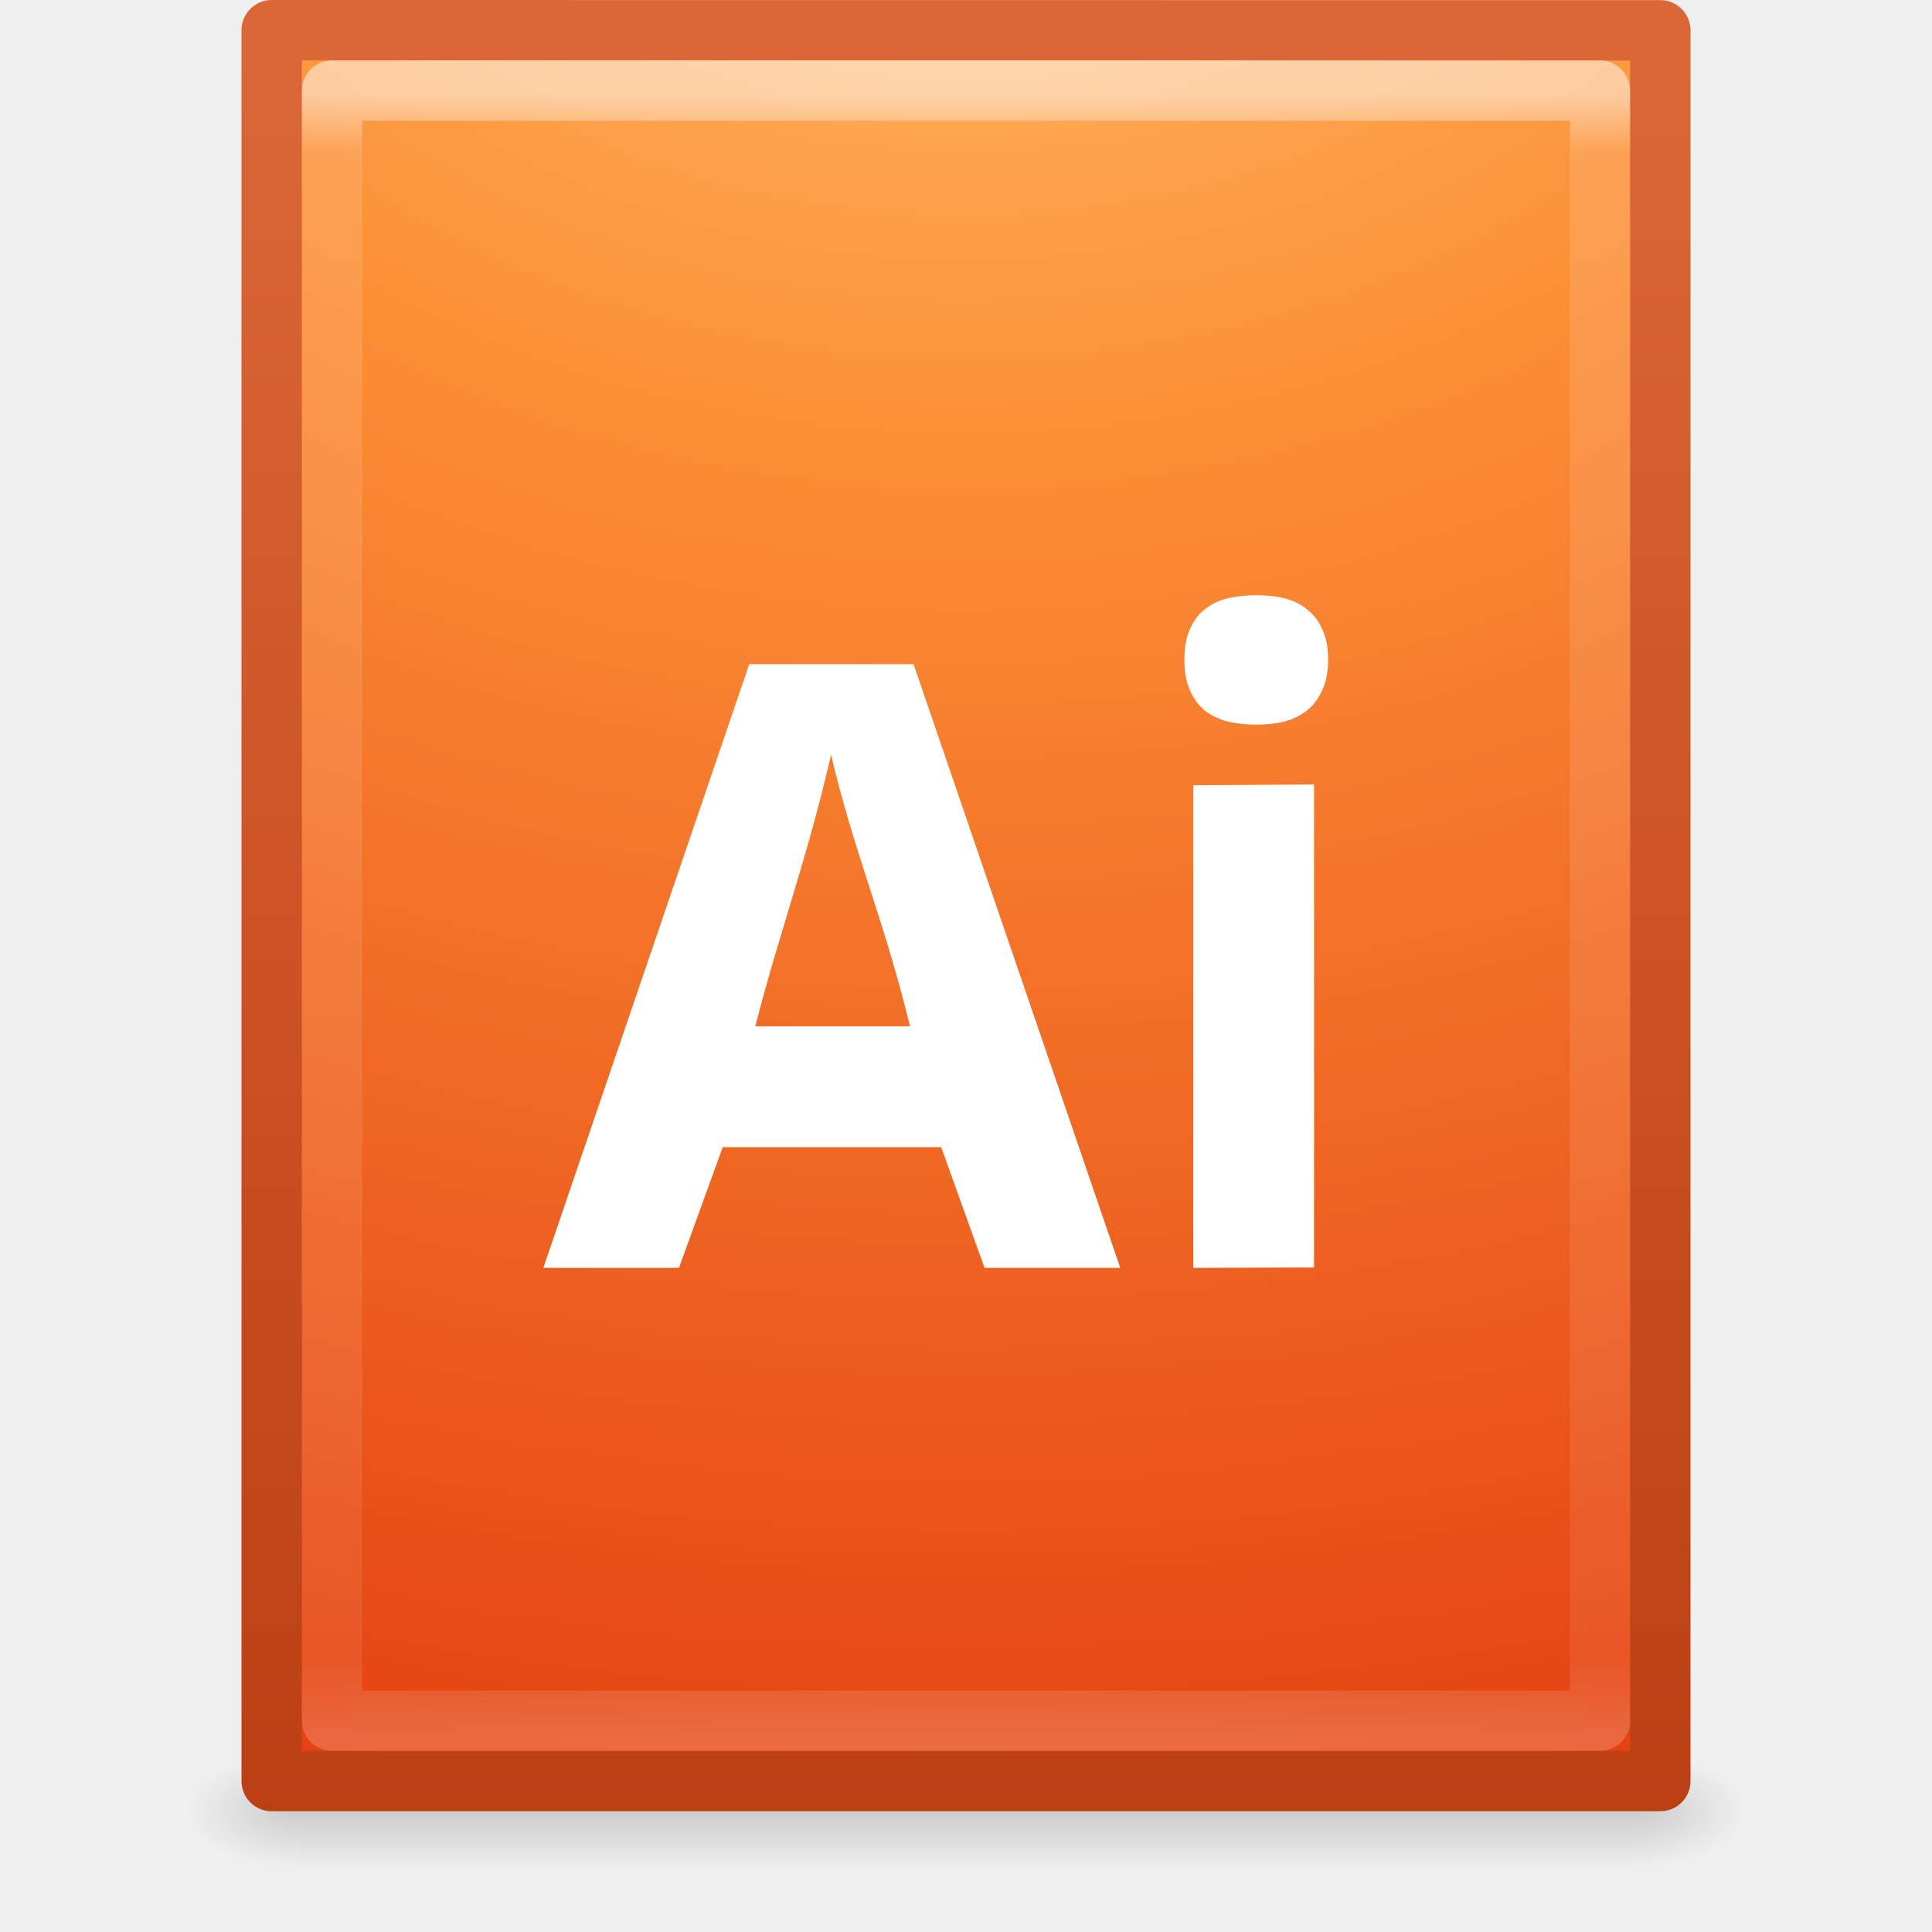
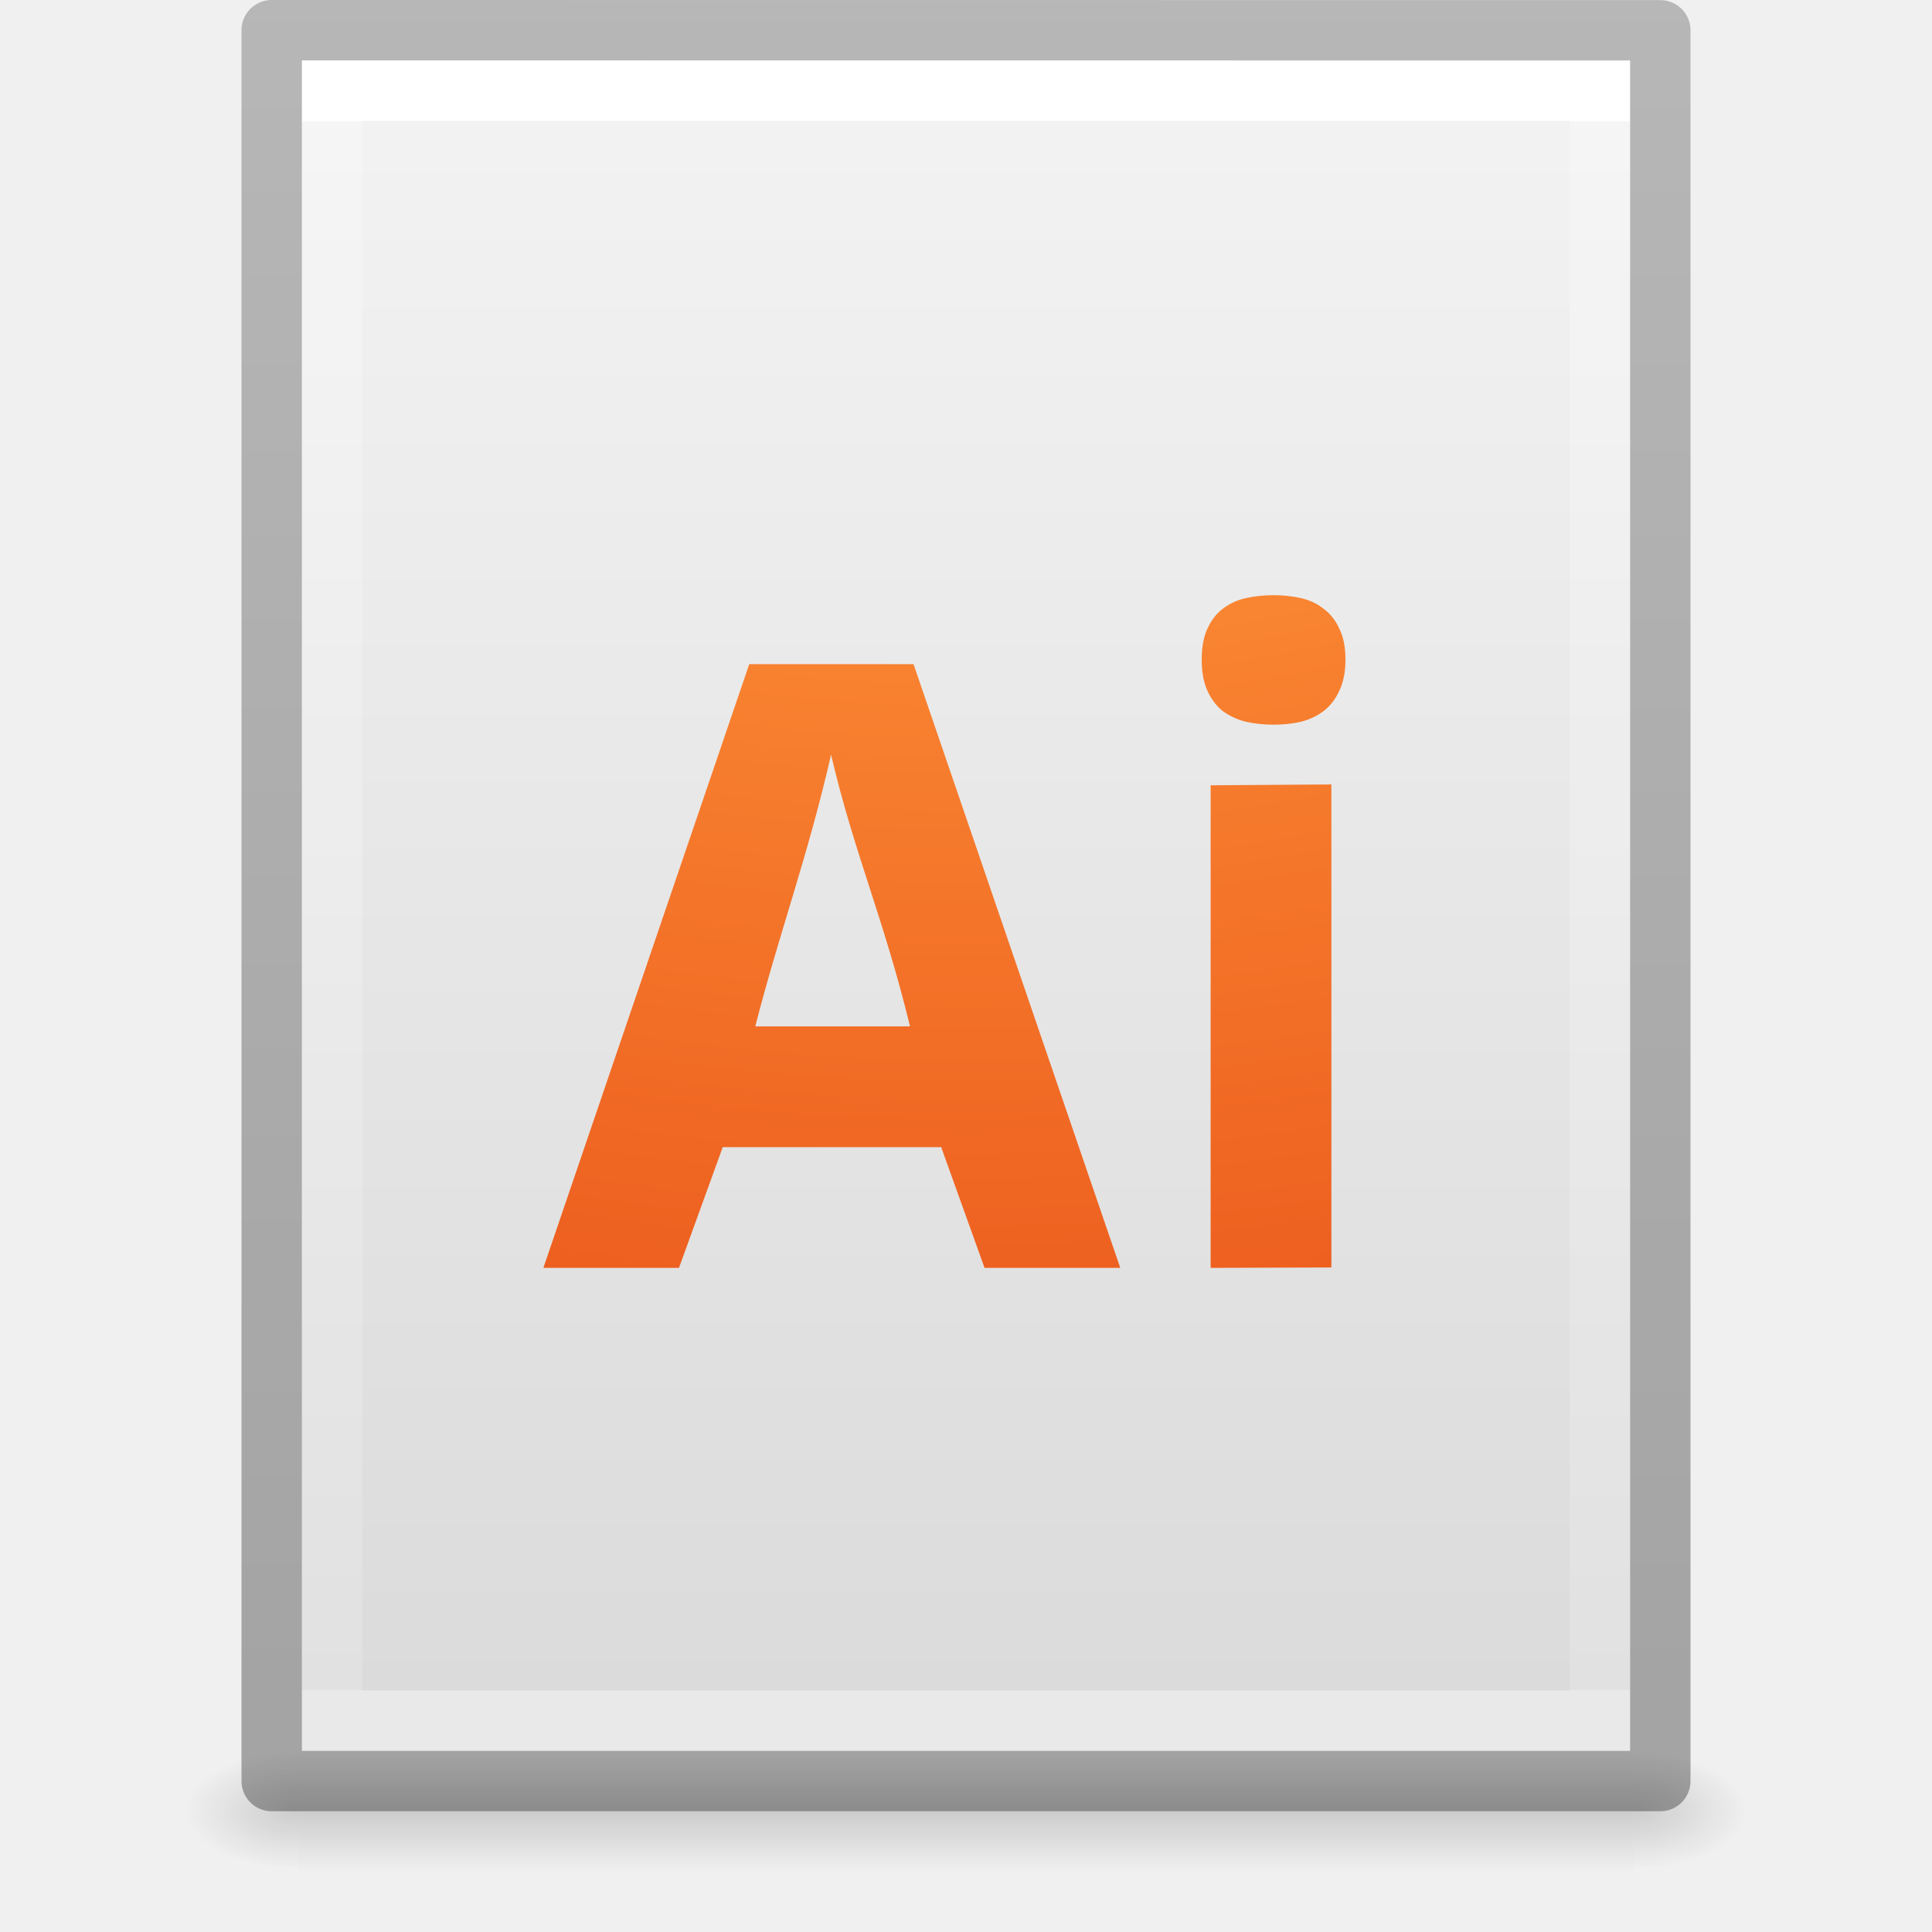
- <svg xmlns="http://www.w3.org/2000/svg" xmlns:xlink="http://www.w3.org/1999/xlink" version="1.1" width="32" height="32" id="svg4011">
-   <defs id="defs4013">
-     <linearGradient x1="24" y1="5.564" x2="24" y2="43" id="linearGradient3119" xlink:href="#linearGradient3977" gradientUnits="userSpaceOnUse" gradientTransform="matrix(0.5675676,0,0,0.7297297,2.378382,-2.513506)" />
+ <svg xmlns="http://www.w3.org/2000/svg" xmlns:xlink="http://www.w3.org/1999/xlink" version="1.1" width="32" height="32" id="svg3182">
+   <defs id="defs3184">
    <linearGradient id="linearGradient3977">
      <stop id="stop3979" style="stop-color:#ffffff;stop-opacity:1" offset="0" />
-       <stop id="stop3981" style="stop-color:#ffffff;stop-opacity:0.235" offset="0.036" />
-       <stop id="stop3983" style="stop-color:#ffffff;stop-opacity:0.157" offset="0.951" />
+       <stop id="stop3981" style="stop-color:#ffffff;stop-opacity:0.235" offset="0" />
+       <stop id="stop3983" style="stop-color:#ffffff;stop-opacity:0.157" offset="1" />
      <stop id="stop3985" style="stop-color:#ffffff;stop-opacity:0.392" offset="1" />
    </linearGradient>
+     <linearGradient id="linearGradient3600-4">
+       <stop id="stop3602-7" style="stop-color:#f4f4f4;stop-opacity:1" offset="0" />
+       <stop id="stop3604-6" style="stop-color:#dbdbdb;stop-opacity:1" offset="1" />
+     </linearGradient>
+     <linearGradient id="linearGradient5060">
+       <stop id="stop5062" style="stop-color:#000000;stop-opacity:1" offset="0" />
+       <stop id="stop5064" style="stop-color:#000000;stop-opacity:0" offset="1" />
+     </linearGradient>
+     <linearGradient id="linearGradient5048">
+       <stop id="stop5050" style="stop-color:#000000;stop-opacity:0" offset="0" />
+       <stop id="stop5056" style="stop-color:#000000;stop-opacity:1" offset="0.5" />
+       <stop id="stop5052" style="stop-color:#000000;stop-opacity:0" offset="1" />
+     </linearGradient>
+     <linearGradient x1="24" y1="6.185" x2="24" y2="41.815" id="linearGradient3013" xlink:href="#linearGradient3977" gradientUnits="userSpaceOnUse" gradientTransform="matrix(0.5675676,0,0,0.7297297,2.378382,-2.513506)" />
+     <linearGradient x1="25.132" y1="0.985" x2="25.132" y2="47.013" id="linearGradient3016" xlink:href="#linearGradient3600-4" gradientUnits="userSpaceOnUse" gradientTransform="matrix(0.62857,0,0,0.6083939,0.9143198,-0.5347905)" />
+     <radialGradient cx="605.714" cy="486.648" r="117.143" fx="605.714" fy="486.648" id="radialGradient3021" xlink:href="#linearGradient5060" gradientUnits="userSpaceOnUse" gradientTransform="matrix(0.01566318,0,0,0.00823529,17.61043,25.98056)" />
+     <radialGradient cx="605.714" cy="486.648" r="117.143" fx="605.714" fy="486.648" id="radialGradient3024" xlink:href="#linearGradient5060" gradientUnits="userSpaceOnUse" gradientTransform="matrix(-0.01566318,0,0,0.00823529,14.38957,25.98056)" />
+     <linearGradient x1="302.857" y1="366.648" x2="302.857" y2="609.505" id="linearGradient3027" xlink:href="#linearGradient5048" gradientUnits="userSpaceOnUse" gradientTransform="matrix(0.04576928,0,0,0.00823529,-0.5423243,25.98055)" />
+     <linearGradient id="linearGradient3104-6">
+       <stop offset="0" style="stop-color:#000000;stop-opacity:0.318" id="stop3106-3" />
+       <stop offset="1" style="stop-color:#000000;stop-opacity:0.24" id="stop3108-9" />
+     </linearGradient>
+     <linearGradient xlink:href="#linearGradient3104-6" id="linearGradient3148" gradientUnits="userSpaceOnUse" gradientTransform="matrix(0.5306414,0,0,0.5897005,39.26961,-1.791918)" x1="-51.786" y1="50.786" x2="-51.786" y2="2.906" />
    <radialGradient cx="7.806" cy="9.957" r="12.672" fx="7.276" fy="9.957" id="radialGradient3947" xlink:href="#linearGradient2867-449-88-871-390-598-476-591-434-148-57-177-8-3-4" gradientUnits="userSpaceOnUse" gradientTransform="matrix(-1.0624208e-7,4.350675,-5.317727,-1.3059556e-7,68.94212,-39.41615)" />
    <linearGradient id="linearGradient2867-449-88-871-390-598-476-591-434-148-57-177-8-3-4">
      <stop id="stop3750-1-0-7" style="stop-color:#ffcd7d;stop-opacity:1" offset="0" />
      <stop id="stop3752-3-7-6" style="stop-color:#fc8f36;stop-opacity:1" offset="0.262" />
      <stop id="stop3754-1-8-5" style="stop-color:#e23a0e;stop-opacity:1" offset="0.705" />
      <stop id="stop3756-1-6-6" style="stop-color:#ac441f;stop-opacity:1" offset="1" />
    </linearGradient>
-     <linearGradient x1="25" y1="47.935" x2="25" y2="0.918" id="linearGradient3949" xlink:href="#linearGradient4039" gradientUnits="userSpaceOnUse" gradientTransform="matrix(0.6571413,0,0,0.659007,0.2286005,0.1720367)" />
-     <linearGradient id="linearGradient4039">
-       <stop id="stop4041" style="stop-color:#ba3d12;stop-opacity:1" offset="0" />
-       <stop id="stop4043" style="stop-color:#db6737;stop-opacity:1" offset="1" />
-     </linearGradient>
-     <radialGradient cx="605.714" cy="486.648" r="117.143" fx="605.714" fy="486.648" id="radialGradient3045" xlink:href="#linearGradient5060" gradientUnits="userSpaceOnUse" gradientTransform="matrix(0.01566318,0,0,0.00823529,17.61043,25.98056)" />
-     <linearGradient id="linearGradient5060">
-       <stop id="stop5062" style="stop-color:#000000;stop-opacity:1" offset="0" />
-       <stop id="stop5064" style="stop-color:#000000;stop-opacity:0" offset="1" />
-     </linearGradient>
-     <radialGradient cx="605.714" cy="486.648" r="117.143" fx="605.714" fy="486.648" id="radialGradient3048" xlink:href="#linearGradient5060" gradientUnits="userSpaceOnUse" gradientTransform="matrix(-0.01566318,0,0,0.00823529,14.38957,25.98056)" />
-     <linearGradient id="linearGradient5048">
-       <stop id="stop5050" style="stop-color:#000000;stop-opacity:0" offset="0" />
-       <stop id="stop5056" style="stop-color:#000000;stop-opacity:1" offset="0.5" />
-       <stop id="stop5052" style="stop-color:#000000;stop-opacity:0" offset="1" />
-     </linearGradient>
-     <linearGradient x1="302.857" y1="366.648" x2="302.857" y2="609.505" id="linearGradient4009" xlink:href="#linearGradient5048" gradientUnits="userSpaceOnUse" gradientTransform="matrix(0.04576928,0,0,0.00823529,-0.5423243,25.98055)" />
  </defs>
-   <g id="layer1">
-     <rect width="22.1" height="2" x="4.95" y="29" id="rect2879" style="opacity:0.15;fill:url(#linearGradient4009);fill-opacity:1;fill-rule:nonzero;stroke:none;stroke-width:1;marker:none;visibility:visible;display:inline;overflow:visible" />
-     <path d="m 4.95,29 c 0,0 0,2 0,2 -0.807,0.004 -1.95,-0.448 -1.95,-1 0,-0.552 0.9,-1 1.95,-1 z" id="path2881" style="opacity:0.15;fill:url(#radialGradient3048);fill-opacity:1;fill-rule:nonzero;stroke:none;stroke-width:1;marker:none;visibility:visible;display:inline;overflow:visible" />
-     <path d="m 27.05,29 c 0,0 0,2 0,2 0.807,0.004 1.95,-0.448 1.95,-1 0,-0.552 -0.9,-1 -1.95,-1 z" id="path2883" style="opacity:0.15;fill:url(#radialGradient3045);fill-opacity:1;fill-rule:nonzero;stroke:none;stroke-width:1;marker:none;visibility:visible;display:inline;overflow:visible" />
-     <path d="m 4.5,0.5 c 5.27,0 23,0.002 23,0.002 l 2.8e-5,28.998 c 0,0 -15.333,0 -23,0 0,-9.667 0,-19.333 0,-29 z" id="path4160" style="color:#000000;fill:url(#radialGradient3947);fill-opacity:1;fill-rule:nonzero;stroke:url(#linearGradient3949);stroke-width:1;stroke-linecap:butt;stroke-linejoin:round;stroke-miterlimit:4;stroke-opacity:1;stroke-dasharray:none;stroke-dashoffset:0;marker:none;visibility:visible;display:inline;overflow:visible;enable-background:accumulate" />
-     <path d="m 26.5,28.5 -21,0 0,-27 21,0 z" id="rect6741-1" style="opacity:0.5;fill:none;stroke:url(#linearGradient3119);stroke-width:1;stroke-linecap:round;stroke-linejoin:round;stroke-miterlimit:4;stroke-opacity:1;stroke-dasharray:none;stroke-dashoffset:0" />
-     <path d="m 19.617,10.927 c 0,-0.206 0.031,-0.376 0.093,-0.51 0.062,-0.139 0.146,-0.249 0.251,-0.33 0.11,-0.086 0.237,-0.146 0.38,-0.179 0.148,-0.033 0.304,-0.05 0.467,-0.05 0.163,1.1e-5 0.316,0.017 0.459,0.05 0.144,0.034 0.268,0.093 0.373,0.179 0.11,0.081 0.196,0.191 0.258,0.33 0.067,0.134 0.1,0.304 0.1,0.51 -3e-6,0.201 -0.034,0.371 -0.1,0.51 -0.062,0.139 -0.148,0.251 -0.258,0.337 -0.105,0.081 -0.23,0.141 -0.373,0.179 -0.144,0.034 -0.297,0.05 -0.459,0.05 -0.163,10e-6 -0.318,-0.017 -0.467,-0.05 -0.144,-0.038 -0.27,-0.098 -0.38,-0.179 -0.105,-0.086 -0.189,-0.199 -0.251,-0.337 -0.062,-0.139 -0.093,-0.309 -0.093,-0.51 m 2.148,10.066 -2,0.007 0,-7.993 2,-0.014 0,8.007 m -5.458,0 -0.718,-2 -3.618,0 -0.725,2 L 9,21 l 3.41,-10 2.721,0 3.424,10 -2.247,0 m -1.235,-4 c -0.44,-1.806 -0.925,-2.864 -1.308,-4.5 -0.392,1.714 -0.88,3.022 -1.255,4.5 l 2.563,0" id="rect3029" style="color:#000000;fill:#ffffff;fill-opacity:1;fill-rule:nonzero;stroke:none;stroke-width:1;marker:none;visibility:visible;display:inline;overflow:visible;enable-background:accumulate" />
-   </g>
+   <rect width="22.1" height="2" x="4.95" y="29" id="rect2879" style="opacity:0.15;fill:url(#linearGradient3027);fill-opacity:1;fill-rule:nonzero;stroke:none;stroke-width:1;marker:none;visibility:visible;display:inline;overflow:visible" />
+   <path d="m 4.95,29 c 0,0 0,2 0,2 -0.807,0.004 -1.95,-0.448 -1.95,-1 0,-0.552 0.9,-1 1.95,-1 z" id="path2881" style="opacity:0.15;fill:url(#radialGradient3024);fill-opacity:1;fill-rule:nonzero;stroke:none;stroke-width:1;marker:none;visibility:visible;display:inline;overflow:visible" />
+   <path d="m 27.05,29 c 0,0 0,2 0,2 0.807,0.004 1.95,-0.448 1.95,-1 0,-0.552 -0.9,-1 -1.95,-1 z" id="path2883" style="opacity:0.15;fill:url(#radialGradient3021);fill-opacity:1;fill-rule:nonzero;stroke:none;stroke-width:1;marker:none;visibility:visible;display:inline;overflow:visible" />
+   <path d="m 5,1 c 5.041,0 22,0.002 22,0.002 L 27,29 C 27,29 12.333,29 5,29 5,19.667 5,10.333 5,1 z" id="path4160-3" style="fill:url(#linearGradient3016);fill-opacity:1;stroke:none;display:inline" />
+   <path d="m 26.5,28.5 -21,0 0,-27 21,0 z" id="rect6741-1" style="fill:none;stroke:url(#linearGradient3013);stroke-width:1;stroke-linecap:round;stroke-linejoin:miter;stroke-miterlimit:4;stroke-opacity:1;stroke-dasharray:none;stroke-dashoffset:0" />
+   <path style="fill:none;stroke:url(#linearGradient3148);stroke-width:1;stroke-linecap:butt;stroke-linejoin:round;stroke-miterlimit:4;stroke-opacity:1;stroke-dasharray:none;stroke-dashoffset:0;display:inline" id="path4160-6-1" d="m 4.5,0.5 c 5.27,0 23,0.002 23,0.002 l 2.4e-5,28.998 c 0,0 -15.333,0 -23,0 0,-9.667 0,-19.333 0,-29 z" />
+   <path style="color:#000000;clip-rule:nonzero;display:inline;overflow:visible;visibility:visible;opacity:1;isolation:auto;mix-blend-mode:normal;color-interpolation:sRGB;color-interpolation-filters:linearRGB;solid-color:#000000;solid-opacity:1;fill:url(#radialGradient3947);fill-opacity:1;fill-rule:nonzero;stroke:none;stroke-width:1;stroke-linecap:butt;stroke-linejoin:round;stroke-miterlimit:4;stroke-dasharray:none;stroke-dashoffset:0;stroke-opacity:1;marker:none;color-rendering:auto;image-rendering:auto;shape-rendering:auto;text-rendering:auto;enable-background:accumulate" id="rect3029" d="m 19.904,10.927 c 0,-0.206 0.031,-0.376 0.093,-0.51 0.062,-0.139 0.146,-0.249 0.251,-0.33 0.11,-0.086 0.237,-0.146 0.38,-0.179 0.148,-0.033 0.304,-0.05 0.467,-0.05 0.163,1.1e-5 0.316,0.017 0.459,0.05 0.144,0.034 0.268,0.093 0.373,0.179 0.11,0.081 0.196,0.191 0.258,0.33 0.067,0.134 0.1,0.304 0.1,0.51 -3e-6,0.201 -0.034,0.371 -0.1,0.51 -0.062,0.139 -0.148,0.251 -0.258,0.337 -0.105,0.081 -0.23,0.141 -0.373,0.179 -0.144,0.034 -0.297,0.05 -0.459,0.05 -0.163,10e-6 -0.318,-0.017 -0.467,-0.05 -0.144,-0.038 -0.27,-0.098 -0.38,-0.179 -0.105,-0.086 -0.189,-0.199 -0.251,-0.337 -0.062,-0.139 -0.093,-0.309 -0.093,-0.51 M 22.052,20.993 l -2,0.007 0,-7.993 2,-0.014 0,8.007 m -5.745,0 -0.718,-2 -3.618,0 -0.725,2 L 9,21 l 3.41,-10 2.721,0 3.424,10 -2.247,0 m -1.235,-4 c -0.44,-1.806 -0.925,-2.864 -1.308,-4.5 -0.392,1.714 -0.88,3.022 -1.255,4.5 l 2.563,0" />
</svg>
